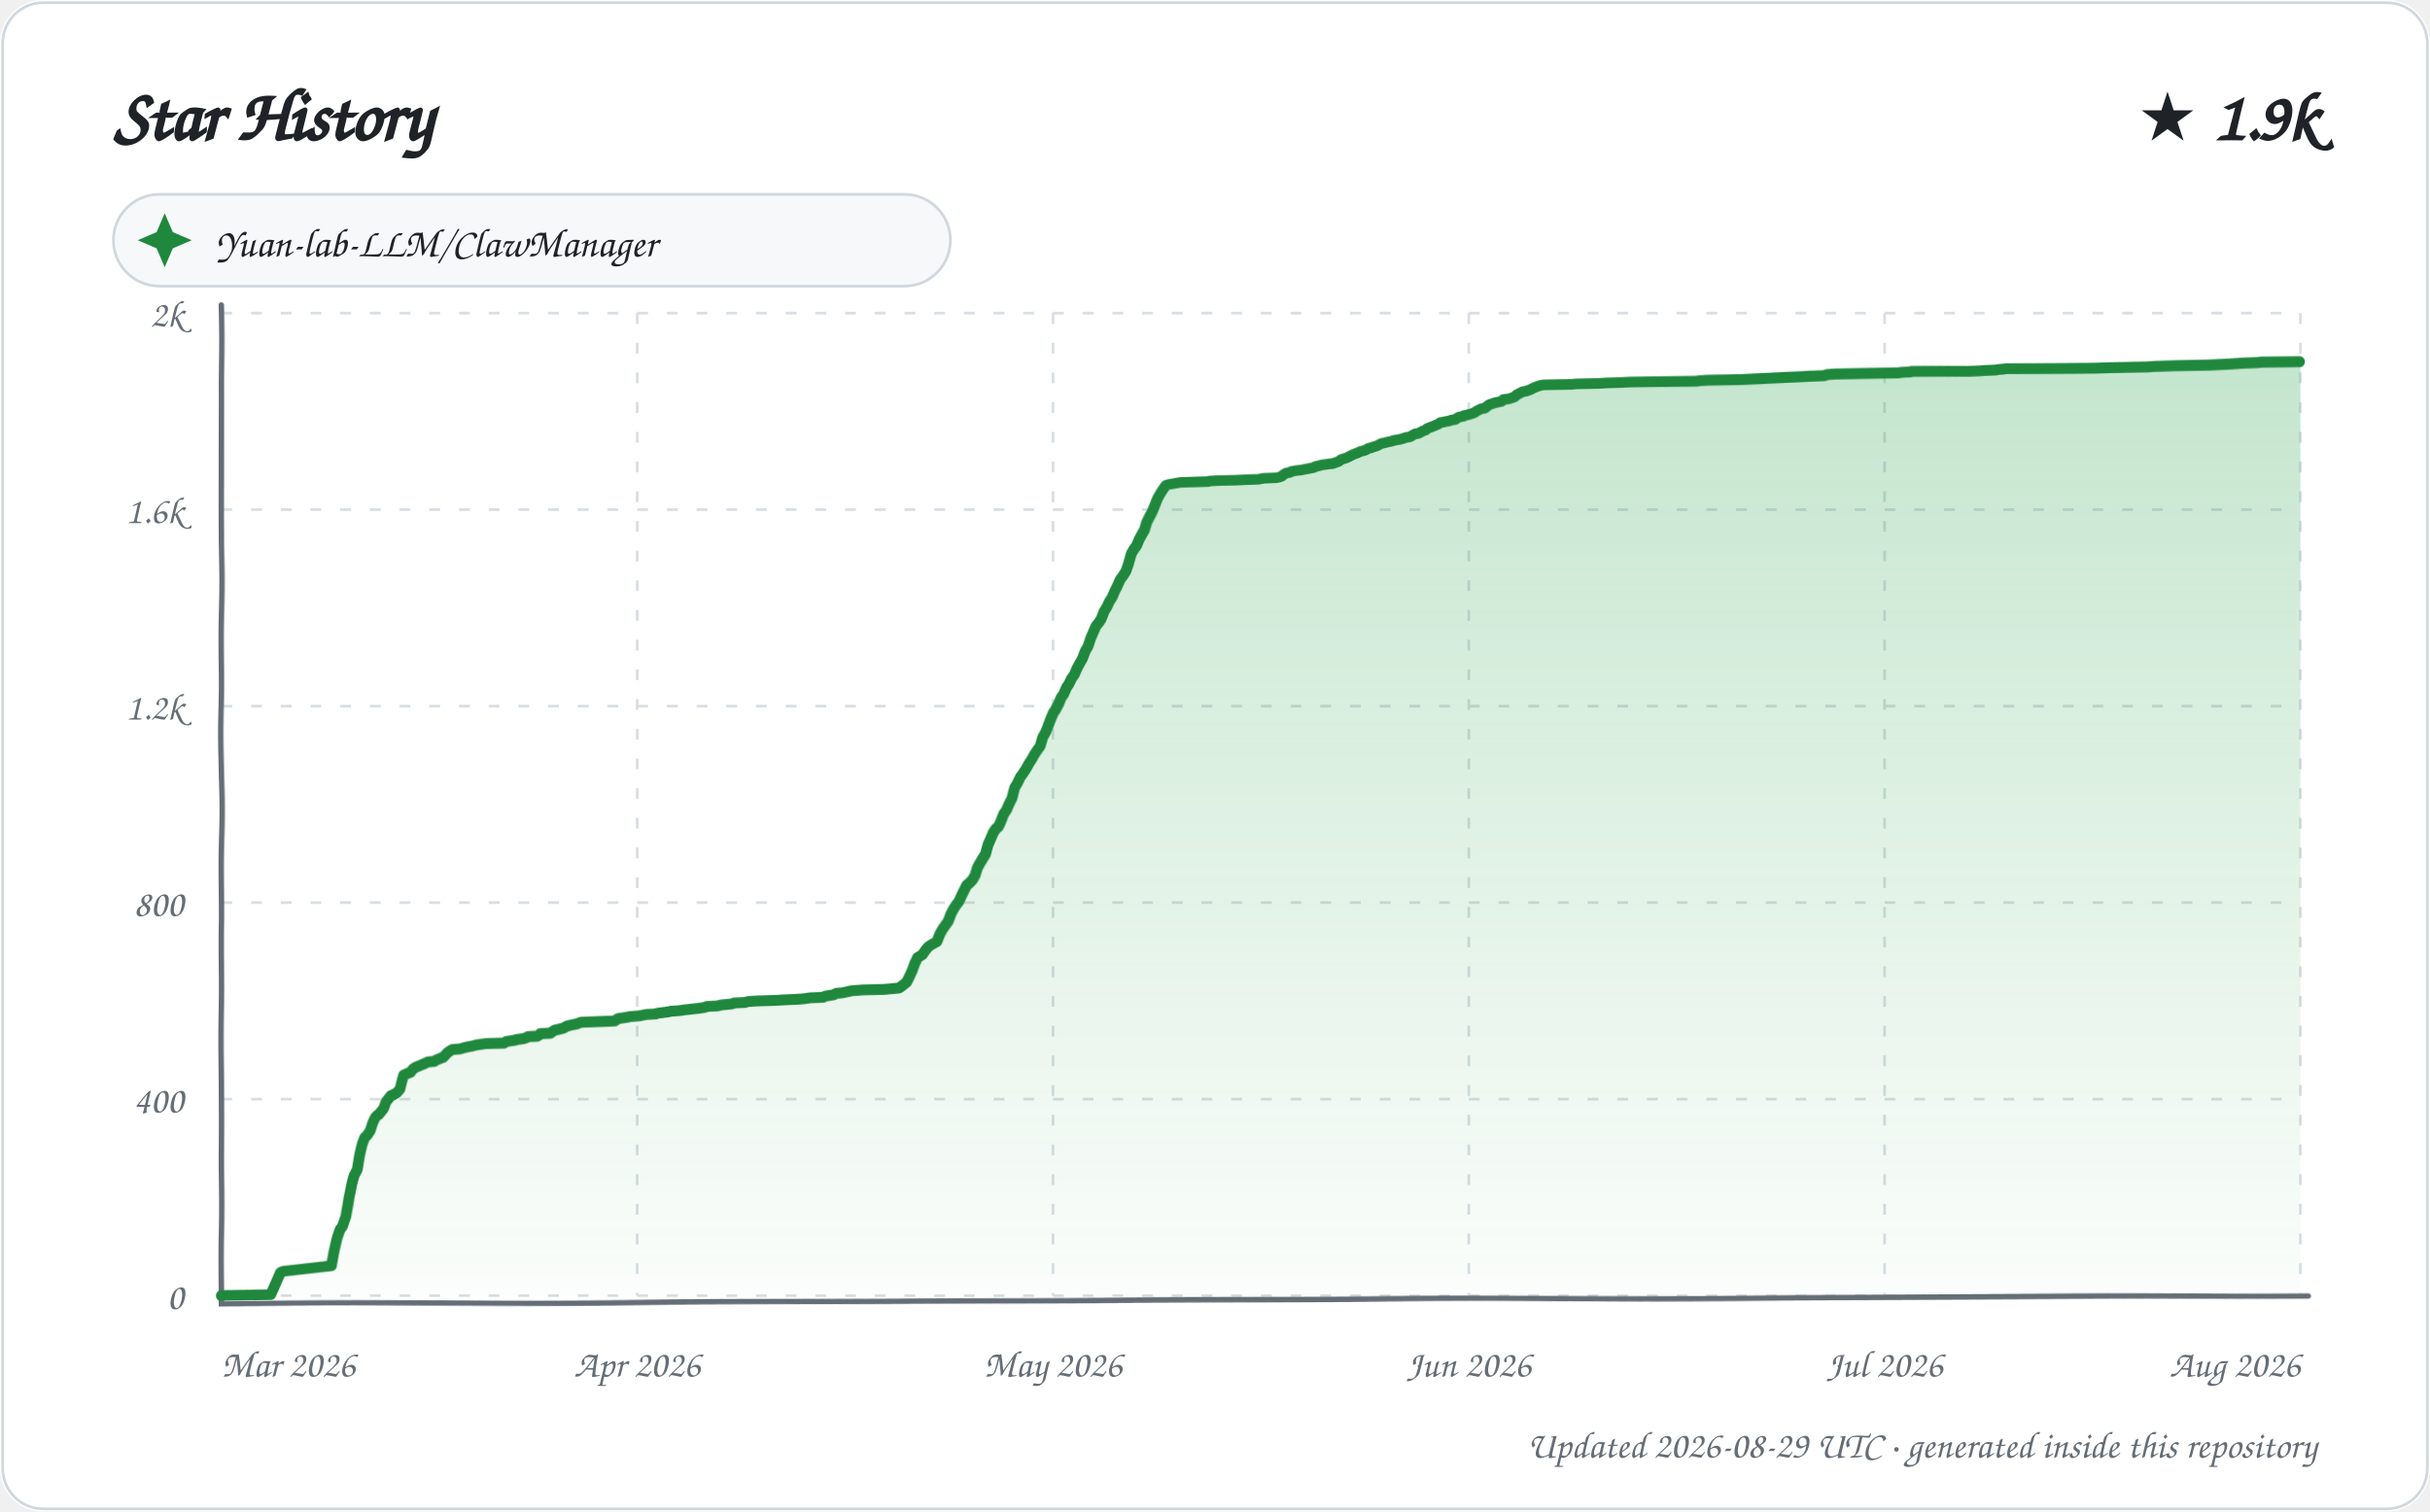
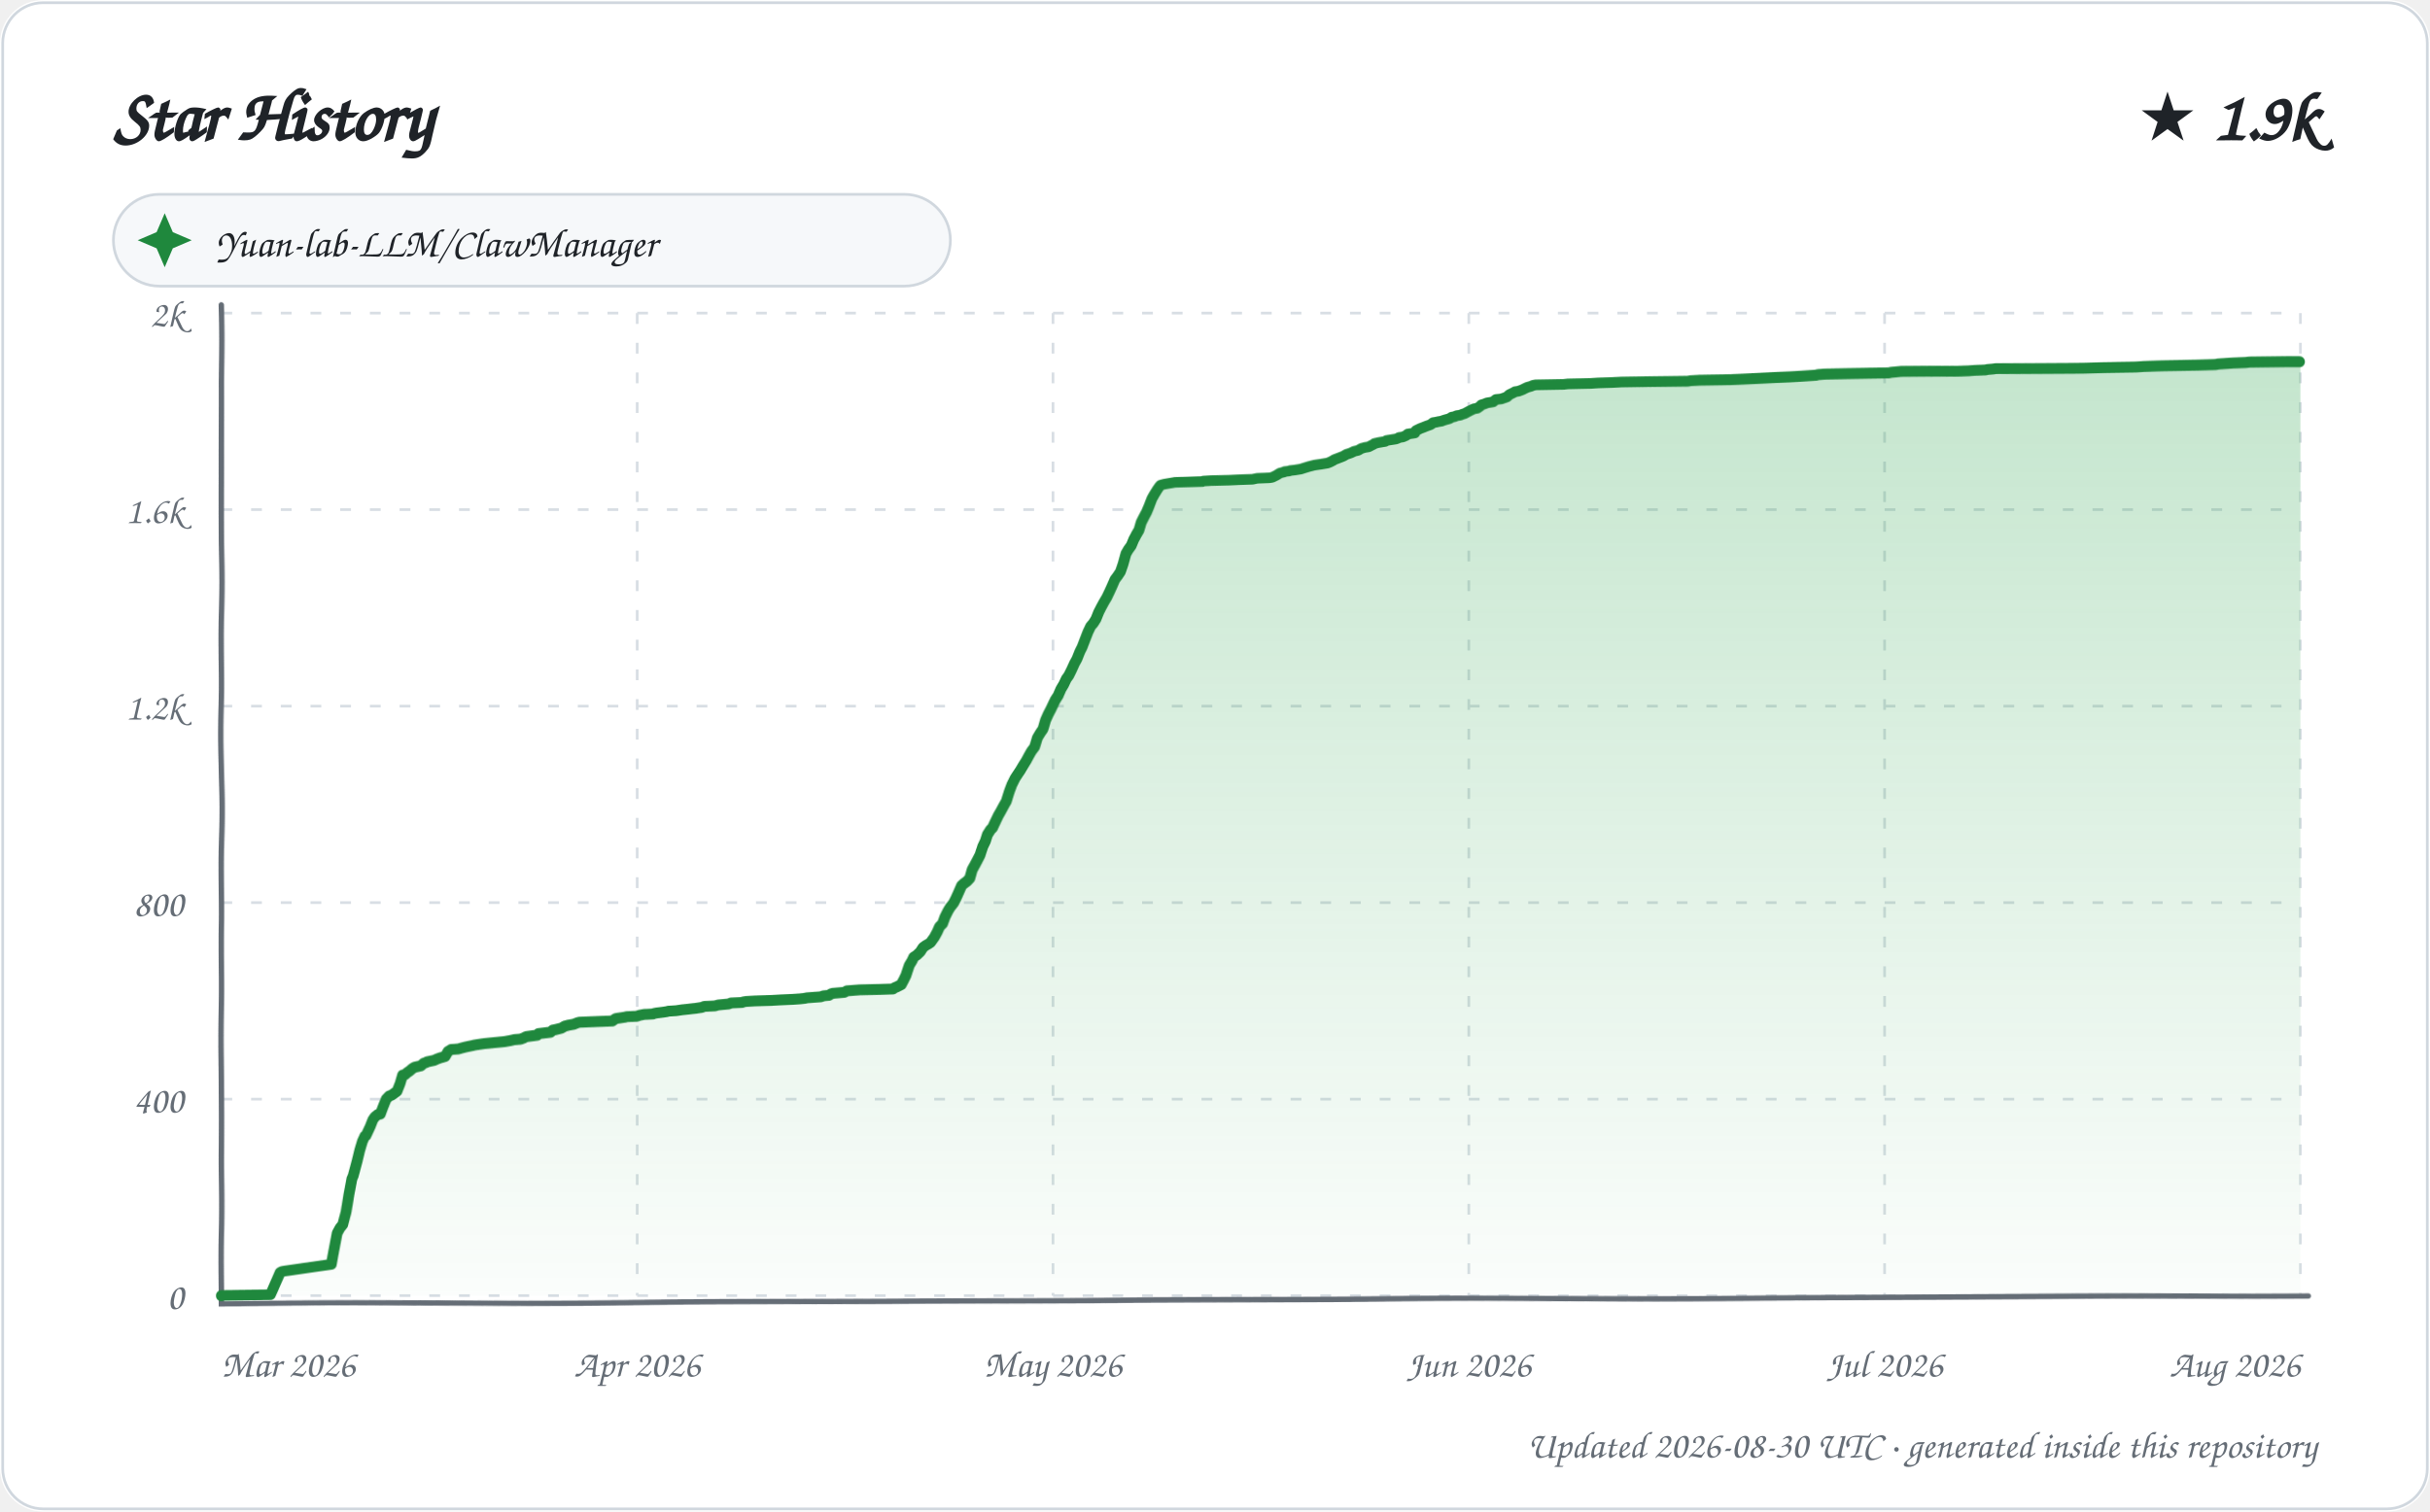
<svg xmlns="http://www.w3.org/2000/svg" width="900" height="560" viewBox="0 0 900 560" role="img" aria-labelledby="title description">
  <defs>
    <linearGradient id="area" x1="0" y1="0" x2="0" y2="1">
      <stop offset="0%" stop-color="#2da44e" stop-opacity="0.28" />
      <stop offset="100%" stop-color="#2da44e" stop-opacity="0.02" />
    </linearGradient>
    <filter id="sketch" x="-3%" y="-3%" width="106%" height="106%">
      <feTurbulence type="fractalNoise" baseFrequency="0.012 0.035" numOctaves="1" seed="23" result="noise" />
      <feDisplacementMap in="SourceGraphic" in2="noise" scale="1.35" xChannelSelector="R" yChannelSelector="G" />
    </filter>
    <style>
      text { font-family: "Comic Sans MS", "Segoe Print", "Bradley Hand", ui-rounded, cursive; fill: #1f2328; }
      .tick { font-size: 14px; fill: #656d76; }
      .empty { font-size: 21px; fill: #656d76; }
    </style>
  </defs>
  <rect width="900" height="560" rx="16" fill="#ffffff" />
  <rect x="1" y="1" width="898" height="558" rx="15" fill="none" stroke="#d0d7de" />
  <text x="42" y="52" font-size="27" font-weight="700">Star History</text>
  <text x="858" y="52" text-anchor="end" font-size="25" font-weight="700">★ 1.9k</text>
  <g transform="translate(42 72)">
    <rect width="310" height="34" rx="17" fill="#f6f8fa" stroke="#d0d7de" />
    <path d="M 19 7 L 22 14 L 29 17 L 22 20 L 19 27 L 16 20 L 9 17 L 16 14 Z" fill="#1f883d" />
    <text x="38" y="23" font-size="15">Yuan-lab-LLM/ClawManager</text>
  </g>
  <g>
    <path d="M 82 480.00 L 852 480.00" stroke="#d8dee4" stroke-width="1" stroke-dasharray="4 7" />
    <text x="68" y="485.00" text-anchor="end" class="tick">0</text>
    <path d="M 82 407.20 L 852 407.20" stroke="#d8dee4" stroke-width="1" stroke-dasharray="4 7" />
    <text x="68" y="412.20" text-anchor="end" class="tick">400</text>
    <path d="M 82 334.40 L 852 334.40" stroke="#d8dee4" stroke-width="1" stroke-dasharray="4 7" />
    <text x="68" y="339.40" text-anchor="end" class="tick">800</text>
    <path d="M 82 261.60 L 852 261.60" stroke="#d8dee4" stroke-width="1" stroke-dasharray="4 7" />
    <text x="68" y="266.60" text-anchor="end" class="tick">1.2k</text>
    <path d="M 82 188.80 L 852 188.80" stroke="#d8dee4" stroke-width="1" stroke-dasharray="4 7" />
    <text x="68" y="193.80" text-anchor="end" class="tick">1.6k</text>
    <path d="M 82 116.00 L 852 116.00" stroke="#d8dee4" stroke-width="1" stroke-dasharray="4 7" />
    <text x="68" y="121.00" text-anchor="end" class="tick">2k</text>
    <path d="M 82.00 116 L 82.00 480" stroke="#d8dee4" stroke-width="1" stroke-dasharray="4 7" />
    <text x="82.00" y="510" text-anchor="start" class="tick">Mar 2026</text>
    <path d="M 236.00 116 L 236.00 480" stroke="#d8dee4" stroke-width="1" stroke-dasharray="4 7" />
    <text x="236.00" y="510" text-anchor="middle" class="tick">Apr 2026</text>
    <path d="M 390.00 116 L 390.00 480" stroke="#d8dee4" stroke-width="1" stroke-dasharray="4 7" />
    <text x="390.00" y="510" text-anchor="middle" class="tick">May 2026</text>
    <path d="M 544.00 116 L 544.00 480" stroke="#d8dee4" stroke-width="1" stroke-dasharray="4 7" />
    <text x="544.00" y="510" text-anchor="middle" class="tick">Jun 2026</text>
    <path d="M 698.00 116 L 698.00 480" stroke="#d8dee4" stroke-width="1" stroke-dasharray="4 7" />
    <text x="698.00" y="510" text-anchor="middle" class="tick">Jul 2026</text>
    <path d="M 852.00 116 L 852.00 480" stroke="#d8dee4" stroke-width="1" stroke-dasharray="4 7" />
    <text x="852.00" y="510" text-anchor="end" class="tick">Aug 2026</text>
    <path d="M 82 113 L 82 483 L 855 480" fill="none" stroke="#656d76" stroke-width="2" stroke-linecap="round" filter="url(#sketch)" />
-     <path d="M 82.00 480.00 L 82.00 479.82 L 100.23 479.64 L 103.96 471.26 L 104.58 470.90 L 105.49 470.72 L 122.96 468.72 L 123.97 463.07 L 124.91 458.71 L 125.96 455.43 L 126.82 454.34 L 127.99 450.70 L 128.94 444.15 L 129.98 438.69 L 130.76 435.77 L 131.99 433.41 L 132.96 427.77 L 133.95 423.76 L 134.88 421.40 L 135.68 420.67 L 136.96 418.85 L 137.98 415.75 L 138.86 413.93 L 139.78 413.02 L 140.18 412.84 L 141.95 410.66 L 142.89 408.11 L 143.93 406.84 L 144.64 405.93 L 145.32 405.74 L 146.87 404.83 L 147.99 403.56 L 148.87 399.92 L 149.31 398.46 L 150.92 397.74 L 151.90 397.37 L 152.91 396.10 L 153.82 395.55 L 156.92 394.28 L 157.71 393.91 L 158.50 393.55 L 160.73 393.37 L 161.59 392.82 L 162.98 392.28 L 163.39 392.09 L 164.05 391.91 L 165.76 390.09 L 166.89 389.36 L 167.52 389.00 L 170.17 388.82 L 171.45 388.45 L 172.87 388.09 L 174.89 387.73 L 175.55 387.54 L 176.22 387.36 L 179.95 386.82 L 186.67 386.63 L 187.41 386.09 L 189.55 385.72 L 190.87 385.54 L 191.18 385.36 L 193.87 385.00 L 194.96 384.63 L 195.54 384.27 L 198.97 384.09 L 199.92 383.54 L 200.10 383.18 L 203.88 382.99 L 204.88 382.27 L 205.45 381.90 L 206.36 381.72 L 208.62 381.17 L 209.87 380.45 L 211.29 380.08 L 213.85 379.54 L 214.69 379.17 L 215.40 378.99 L 227.69 378.44 L 228.71 377.72 L 229.07 377.53 L 232.45 376.99 L 233.10 376.81 L 236.95 376.44 L 237.78 376.26 L 239.59 375.90 L 242.85 375.71 L 243.20 375.53 L 244.06 375.35 L 246.72 374.99 L 247.92 374.80 L 248.58 374.62 L 251.35 374.44 L 253.69 374.08 L 255.49 373.89 L 256.97 373.71 L 258.62 373.53 L 260.91 373.17 L 261.81 372.80 L 265.71 372.62 L 266.23 372.44 L 267.00 372.26 L 270.94 371.89 L 271.70 371.53 L 275.86 371.35 L 276.20 371.16 L 277.29 370.98 L 280.48 370.80 L 286.81 370.62 L 290.15 370.44 L 294.75 370.25 L 297.46 370.07 L 299.99 369.71 L 304.78 369.53 L 305.48 369.16 L 306.26 368.98 L 308.63 368.62 L 309.74 368.07 L 311.92 367.89 L 314.57 367.34 L 315.08 367.16 L 317.55 366.98 L 319.80 366.80 L 327.45 366.61 L 332.99 366.07 L 333.63 365.70 L 335.95 363.88 L 336.97 361.88 L 337.97 359.70 L 338.96 356.97 L 339.95 354.78 L 340.83 354.24 L 341.70 353.69 L 342.91 351.87 L 343.77 350.78 L 344.75 350.05 L 345.66 349.51 L 346.93 348.78 L 348.00 345.87 L 348.99 344.05 L 349.97 342.59 L 350.99 341.13 L 351.97 338.40 L 352.88 336.58 L 353.79 335.13 L 354.88 333.67 L 355.97 331.31 L 356.96 329.30 L 357.79 327.67 L 358.74 326.94 L 359.99 325.66 L 360.95 324.03 L 361.88 321.30 L 362.94 319.48 L 363.99 317.84 L 364.96 316.38 L 365.97 312.92 L 366.83 311.10 L 367.96 308.56 L 368.97 307.10 L 369.91 306.37 L 370.71 304.73 L 371.95 301.64 L 372.97 300.18 L 373.81 298.18 L 374.98 295.82 L 375.94 291.81 L 376.80 290.36 L 377.98 287.81 L 378.66 286.90 L 379.93 284.90 L 380.99 282.89 L 381.99 281.26 L 382.95 279.44 L 383.97 277.80 L 385.00 276.34 L 385.88 273.07 L 386.98 271.06 L 387.99 268.52 L 389.00 265.97 L 389.90 263.97 L 390.80 262.69 L 391.98 260.51 L 392.98 258.32 L 393.92 257.05 L 394.99 254.68 L 395.90 253.41 L 396.79 251.59 L 397.95 249.95 L 398.90 247.77 L 400.00 245.77 L 400.94 244.13 L 401.95 241.40 L 402.91 239.76 L 403.89 236.67 L 404.97 234.12 L 405.84 232.12 L 406.99 230.66 L 407.83 229.39 L 408.98 226.47 L 410.00 224.84 L 411.00 222.65 L 411.93 221.20 L 412.99 218.65 L 413.97 216.65 L 414.91 214.46 L 415.99 213.01 L 416.99 211.37 L 417.88 208.82 L 418.96 205.00 L 419.85 203.54 L 420.95 202.09 L 421.91 199.90 L 422.95 198.08 L 423.98 196.44 L 424.87 193.71 L 425.95 191.71 L 426.98 189.89 L 427.85 187.89 L 428.99 184.98 L 429.90 183.34 L 430.90 181.70 L 431.85 180.25 L 432.21 179.88 L 433.51 179.52 L 437.58 178.79 L 447.86 178.43 L 448.19 178.24 L 451.10 178.06 L 457.87 177.88 L 461.34 177.70 L 466.46 177.52 L 468.16 177.15 L 472.72 176.97 L 473.77 176.79 L 474.90 176.42 L 475.70 175.70 L 476.64 175.15 L 477.91 174.97 L 478.36 174.60 L 480.35 174.24 L 482.03 174.06 L 484.88 173.51 L 486.77 173.15 L 487.20 172.78 L 488.92 172.42 L 489.34 172.24 L 491.93 171.87 L 493.80 171.69 L 494.14 171.51 L 495.77 170.96 L 496.67 170.24 L 498.89 169.51 L 499.97 168.96 L 500.96 168.42 L 501.87 168.05 L 502.87 167.69 L 503.99 167.14 L 504.91 166.96 L 505.92 166.60 L 506.74 166.05 L 507.86 165.87 L 508.05 165.69 L 509.93 165.14 L 510.58 164.78 L 511.59 164.23 L 512.63 164.05 L 513.24 163.87 L 515.79 163.32 L 516.03 163.14 L 518.40 162.77 L 519.73 162.41 L 520.71 162.05 L 522.10 161.86 L 523.98 160.77 L 525.30 160.59 L 526.94 159.68 L 527.97 159.32 L 528.53 158.77 L 529.99 158.22 L 530.88 157.86 L 532.66 157.13 L 533.34 156.59 L 534.55 156.40 L 535.32 156.22 L 536.49 156.04 L 537.42 155.68 L 538.86 155.49 L 539.85 154.77 L 540.26 154.58 L 541.97 154.22 L 542.04 154.04 L 543.79 153.67 L 544.98 153.31 L 545.94 152.95 L 546.65 152.40 L 547.37 152.04 L 548.52 151.49 L 549.73 151.31 L 550.86 150.40 L 551.30 150.03 L 552.92 149.49 L 553.31 149.31 L 555.97 148.76 L 556.71 148.03 L 558.61 147.85 L 560.73 147.12 L 561.73 146.21 L 562.50 145.85 L 563.85 145.12 L 565.12 144.94 L 566.60 144.39 L 567.65 143.85 L 568.44 143.48 L 569.90 142.94 L 570.61 142.75 L 571.56 142.57 L 582.05 142.39 L 583.63 142.21 L 592.17 142.03 L 594.98 141.84 L 600.40 141.66 L 603.63 141.48 L 614.15 141.30 L 628.22 141.12 L 629.38 140.93 L 632.64 140.75 L 644.36 140.57 L 648.97 140.39 L 653.05 140.21 L 661.59 139.84 L 666.52 139.66 L 670.12 139.48 L 675.82 139.30 L 676.80 138.93 L 679.45 138.75 L 691.28 138.57 L 703.43 138.39 L 704.27 138.20 L 707.87 138.02 L 708.13 137.84 L 729.10 137.66 L 733.12 137.48 L 735.47 137.29 L 739.36 137.11 L 740.03 136.93 L 742.07 136.75 L 743.24 136.57 L 775.64 136.38 L 782.75 136.20 L 795.44 136.02 L 798.38 135.84 L 804.96 135.66 L 818.33 135.47 L 825.96 135.11 L 828.69 134.93 L 831.44 134.75 L 836.30 134.56 L 837.83 134.38 L 851.88 134.20 L 852.00 134.20 L 852.00 480.00 L 82.00 480.00 Z" fill="url(#area)" />
-     <path d="M 82.00 480.00 L 82.00 479.82 L 100.23 479.64 L 103.96 471.26 L 104.58 470.90 L 105.49 470.72 L 122.96 468.72 L 123.97 463.07 L 124.91 458.71 L 125.96 455.43 L 126.82 454.34 L 127.99 450.70 L 128.94 444.15 L 129.98 438.69 L 130.76 435.77 L 131.99 433.41 L 132.96 427.77 L 133.95 423.76 L 134.88 421.40 L 135.68 420.67 L 136.96 418.85 L 137.98 415.75 L 138.86 413.93 L 139.78 413.02 L 140.18 412.84 L 141.95 410.66 L 142.89 408.11 L 143.93 406.84 L 144.64 405.93 L 145.32 405.74 L 146.87 404.83 L 147.99 403.56 L 148.87 399.92 L 149.31 398.46 L 150.92 397.74 L 151.90 397.37 L 152.91 396.10 L 153.82 395.55 L 156.92 394.28 L 157.71 393.91 L 158.50 393.55 L 160.73 393.37 L 161.59 392.82 L 162.98 392.28 L 163.39 392.09 L 164.05 391.91 L 165.76 390.09 L 166.89 389.36 L 167.52 389.00 L 170.17 388.82 L 171.45 388.45 L 172.87 388.09 L 174.89 387.73 L 175.55 387.54 L 176.22 387.36 L 179.95 386.82 L 186.67 386.63 L 187.41 386.09 L 189.55 385.72 L 190.87 385.54 L 191.18 385.36 L 193.87 385.00 L 194.96 384.63 L 195.54 384.27 L 198.97 384.09 L 199.92 383.54 L 200.10 383.18 L 203.88 382.99 L 204.88 382.27 L 205.45 381.90 L 206.36 381.72 L 208.62 381.17 L 209.87 380.45 L 211.29 380.08 L 213.85 379.54 L 214.69 379.17 L 215.40 378.99 L 227.69 378.44 L 228.71 377.72 L 229.07 377.53 L 232.45 376.99 L 233.10 376.81 L 236.95 376.44 L 237.78 376.26 L 239.59 375.90 L 242.85 375.71 L 243.20 375.53 L 244.06 375.35 L 246.72 374.99 L 247.92 374.80 L 248.58 374.62 L 251.35 374.44 L 253.69 374.08 L 255.49 373.89 L 256.97 373.71 L 258.62 373.53 L 260.91 373.17 L 261.81 372.80 L 265.71 372.62 L 266.23 372.44 L 267.00 372.26 L 270.94 371.89 L 271.70 371.53 L 275.86 371.35 L 276.20 371.16 L 277.29 370.98 L 280.48 370.80 L 286.81 370.62 L 290.15 370.44 L 294.75 370.25 L 297.46 370.07 L 299.99 369.71 L 304.78 369.53 L 305.48 369.16 L 306.26 368.98 L 308.63 368.62 L 309.74 368.07 L 311.92 367.89 L 314.57 367.34 L 315.08 367.16 L 317.55 366.98 L 319.80 366.80 L 327.45 366.61 L 332.99 366.07 L 333.63 365.70 L 335.95 363.88 L 336.97 361.88 L 337.97 359.70 L 338.96 356.97 L 339.95 354.78 L 340.83 354.24 L 341.70 353.69 L 342.91 351.87 L 343.77 350.78 L 344.75 350.05 L 345.66 349.51 L 346.93 348.78 L 348.00 345.87 L 348.99 344.05 L 349.97 342.59 L 350.99 341.13 L 351.97 338.40 L 352.88 336.58 L 353.79 335.13 L 354.88 333.67 L 355.97 331.31 L 356.96 329.30 L 357.79 327.67 L 358.74 326.94 L 359.99 325.66 L 360.95 324.03 L 361.88 321.30 L 362.94 319.48 L 363.99 317.84 L 364.96 316.38 L 365.97 312.92 L 366.83 311.10 L 367.96 308.56 L 368.97 307.10 L 369.91 306.37 L 370.71 304.73 L 371.95 301.64 L 372.97 300.18 L 373.81 298.18 L 374.98 295.82 L 375.94 291.81 L 376.80 290.36 L 377.98 287.81 L 378.66 286.90 L 379.93 284.90 L 380.99 282.89 L 381.99 281.26 L 382.95 279.44 L 383.97 277.80 L 385.00 276.34 L 385.88 273.07 L 386.98 271.06 L 387.99 268.52 L 389.00 265.97 L 389.90 263.97 L 390.80 262.69 L 391.98 260.51 L 392.98 258.32 L 393.92 257.05 L 394.99 254.68 L 395.90 253.41 L 396.79 251.59 L 397.95 249.95 L 398.90 247.77 L 400.00 245.77 L 400.94 244.13 L 401.95 241.40 L 402.91 239.76 L 403.89 236.67 L 404.97 234.12 L 405.84 232.12 L 406.99 230.66 L 407.83 229.39 L 408.98 226.47 L 410.00 224.84 L 411.00 222.65 L 411.93 221.20 L 412.99 218.65 L 413.97 216.65 L 414.91 214.46 L 415.99 213.01 L 416.99 211.37 L 417.88 208.82 L 418.96 205.00 L 419.85 203.54 L 420.95 202.09 L 421.91 199.90 L 422.95 198.08 L 423.98 196.44 L 424.87 193.71 L 425.95 191.71 L 426.98 189.89 L 427.85 187.89 L 428.99 184.98 L 429.90 183.34 L 430.90 181.70 L 431.85 180.25 L 432.21 179.88 L 433.51 179.52 L 437.58 178.79 L 447.86 178.43 L 448.19 178.24 L 451.10 178.06 L 457.87 177.88 L 461.34 177.70 L 466.46 177.52 L 468.16 177.15 L 472.72 176.97 L 473.77 176.79 L 474.90 176.42 L 475.70 175.70 L 476.64 175.15 L 477.91 174.97 L 478.36 174.60 L 480.35 174.24 L 482.03 174.06 L 484.88 173.51 L 486.77 173.15 L 487.20 172.78 L 488.92 172.42 L 489.34 172.24 L 491.93 171.87 L 493.80 171.69 L 494.14 171.51 L 495.77 170.96 L 496.67 170.24 L 498.89 169.51 L 499.97 168.96 L 500.96 168.42 L 501.87 168.05 L 502.87 167.69 L 503.99 167.14 L 504.91 166.96 L 505.92 166.60 L 506.74 166.05 L 507.86 165.87 L 508.05 165.69 L 509.93 165.14 L 510.58 164.78 L 511.59 164.23 L 512.63 164.05 L 513.24 163.87 L 515.79 163.32 L 516.03 163.14 L 518.40 162.77 L 519.73 162.41 L 520.71 162.05 L 522.10 161.86 L 523.98 160.77 L 525.30 160.59 L 526.94 159.68 L 527.97 159.32 L 528.53 158.77 L 529.99 158.22 L 530.88 157.86 L 532.66 157.13 L 533.34 156.59 L 534.55 156.40 L 535.32 156.22 L 536.49 156.04 L 537.42 155.68 L 538.86 155.49 L 539.85 154.77 L 540.26 154.58 L 541.97 154.22 L 542.04 154.04 L 543.79 153.67 L 544.98 153.31 L 545.94 152.95 L 546.65 152.40 L 547.37 152.04 L 548.52 151.49 L 549.73 151.31 L 550.86 150.40 L 551.30 150.03 L 552.92 149.49 L 553.31 149.31 L 555.97 148.76 L 556.71 148.03 L 558.61 147.85 L 560.73 147.12 L 561.73 146.21 L 562.50 145.85 L 563.85 145.12 L 565.12 144.94 L 566.60 144.39 L 567.65 143.85 L 568.44 143.48 L 569.90 142.94 L 570.61 142.75 L 571.56 142.57 L 582.05 142.39 L 583.63 142.21 L 592.17 142.03 L 594.98 141.84 L 600.40 141.66 L 603.63 141.48 L 614.15 141.30 L 628.22 141.12 L 629.38 140.93 L 632.64 140.75 L 644.36 140.57 L 648.97 140.39 L 653.05 140.21 L 661.59 139.84 L 666.52 139.66 L 670.12 139.48 L 675.82 139.30 L 676.80 138.93 L 679.45 138.75 L 691.28 138.57 L 703.43 138.39 L 704.27 138.20 L 707.87 138.02 L 708.13 137.84 L 729.10 137.66 L 733.12 137.48 L 735.47 137.29 L 739.36 137.11 L 740.03 136.93 L 742.07 136.75 L 743.24 136.57 L 775.64 136.38 L 782.75 136.20 L 795.44 136.02 L 798.38 135.84 L 804.96 135.66 L 818.33 135.47 L 825.96 135.11 L 828.69 134.93 L 831.44 134.75 L 836.30 134.56 L 837.83 134.38 L 851.88 134.20 L 852.00 134.20" fill="none" stroke="#1f883d" stroke-width="4" stroke-linecap="round" stroke-linejoin="round" filter="url(#sketch)" />
+     <path d="M 82.00 480.00 L 82.00 479.82 L 100.12 479.64 L 103.83 471.26 L 104.45 470.90 L 105.35 470.72 L 122.93 468.17 L 124.00 462.16 L 124.95 456.70 L 125.93 454.88 L 126.94 453.61 L 127.98 449.24 L 128.92 442.69 L 129.99 436.87 L 130.47 435.77 L 131.95 430.31 L 132.99 426.13 L 134.00 422.85 L 134.93 420.85 L 135.36 420.67 L 137.00 417.21 L 137.94 414.84 L 138.69 413.75 L 139.84 412.84 L 140.78 412.66 L 141.73 410.11 L 142.90 407.20 L 143.96 406.11 L 144.95 405.74 L 146.94 404.29 L 148.00 401.56 L 148.91 398.46 L 149.79 398.28 L 150.62 397.55 L 151.67 396.83 L 152.49 396.10 L 153.40 395.55 L 155.76 395.01 L 156.78 394.10 L 157.85 393.73 L 158.05 393.55 L 160.68 393.00 L 161.88 392.46 L 162.91 392.09 L 163.57 391.91 L 164.80 391.55 L 165.86 389.73 L 166.79 389.18 L 167.02 389.00 L 169.65 388.82 L 170.93 388.45 L 171.64 388.27 L 172.34 388.09 L 175.00 387.54 L 175.67 387.36 L 179.37 386.82 L 186.79 386.09 L 188.91 385.72 L 190.53 385.36 L 192.73 385.18 L 193.80 384.81 L 194.87 384.27 L 199.00 383.72 L 199.40 383.18 L 203.91 382.63 L 204.72 381.90 L 205.63 381.72 L 207.87 381.17 L 208.85 380.63 L 209.12 380.45 L 210.52 380.08 L 212.50 379.72 L 213.91 379.17 L 214.61 378.99 L 226.83 378.44 L 227.85 377.72 L 228.20 377.53 L 231.56 376.99 L 232.21 376.81 L 235.90 376.62 L 236.86 376.26 L 238.66 375.90 L 241.90 375.71 L 242.25 375.53 L 243.11 375.35 L 245.75 374.99 L 246.94 374.80 L 247.60 374.62 L 250.35 374.44 L 252.67 374.08 L 254.46 373.89 L 255.94 373.71 L 257.58 373.53 L 259.86 373.17 L 260.75 372.80 L 264.63 372.62 L 265.91 372.26 L 269.82 371.89 L 270.58 371.53 L 274.72 371.35 L 275.05 371.16 L 276.14 370.98 L 279.31 370.80 L 285.60 370.62 L 288.93 370.44 L 293.49 370.25 L 296.19 370.07 L 297.91 369.89 L 298.70 369.71 L 303.89 369.34 L 304.94 368.98 L 306.94 368.80 L 307.78 368.25 L 308.40 368.07 L 310.56 367.89 L 312.67 367.71 L 313.70 367.16 L 316.16 366.98 L 318.40 366.80 L 326.00 366.61 L 330.79 366.43 L 331.60 365.89 L 332.14 365.70 L 333.94 364.79 L 334.93 362.97 L 335.73 361.34 L 336.93 357.70 L 337.99 355.88 L 338.56 354.60 L 339.64 353.87 L 340.91 352.60 L 341.92 350.96 L 342.90 350.23 L 343.82 349.69 L 344.61 349.14 L 345.97 347.14 L 347.00 345.14 L 347.85 343.14 L 348.92 342.04 L 349.81 339.50 L 350.95 337.13 L 351.72 335.86 L 352.96 334.22 L 353.86 332.40 L 354.93 330.03 L 355.90 327.85 L 356.71 327.12 L 357.94 326.21 L 358.98 325.12 L 359.93 322.02 L 361.00 320.20 L 361.92 318.57 L 362.91 316.75 L 363.99 313.65 L 364.99 311.65 L 365.80 309.28 L 367.00 307.46 L 367.75 306.74 L 368.63 304.92 L 369.88 302.37 L 370.92 300.55 L 371.99 298.55 L 372.91 296.91 L 373.98 293.27 L 374.88 290.72 L 375.99 288.35 L 376.91 286.90 L 377.86 285.44 L 379.00 283.44 L 379.98 281.80 L 380.98 279.80 L 381.87 278.16 L 382.93 276.71 L 383.92 273.25 L 384.99 271.43 L 385.98 269.97 L 386.96 266.70 L 387.99 264.51 L 388.98 262.69 L 389.82 261.05 L 390.75 259.23 L 391.85 257.60 L 392.93 255.23 L 393.95 253.59 L 394.93 251.59 L 395.87 250.32 L 396.97 248.13 L 397.97 245.95 L 398.88 244.31 L 399.96 241.58 L 400.77 239.94 L 401.99 236.67 L 402.90 234.30 L 403.93 232.12 L 404.88 231.02 L 405.91 229.39 L 406.94 226.84 L 407.86 225.02 L 408.92 223.02 L 409.98 221.20 L 410.99 219.01 L 411.95 216.83 L 412.95 214.46 L 413.90 213.19 L 414.97 211.55 L 415.91 208.82 L 416.97 205.00 L 417.86 203.54 L 418.95 202.09 L 419.91 199.90 L 420.94 198.08 L 421.96 196.44 L 422.85 193.71 L 423.93 191.71 L 424.95 189.89 L 425.81 187.89 L 426.94 184.98 L 427.85 183.34 L 428.95 181.52 L 429.79 180.25 L 430.15 179.88 L 431.44 179.52 L 435.49 178.79 L 445.70 178.43 L 446.03 178.24 L 448.92 178.06 L 455.66 177.88 L 459.10 177.70 L 464.20 177.52 L 465.89 177.15 L 470.42 176.97 L 471.46 176.79 L 472.91 176.06 L 473.78 175.51 L 474.32 175.15 L 475.85 174.79 L 476.02 174.60 L 477.69 174.42 L 478.00 174.24 L 479.67 174.06 L 481.98 173.69 L 482.51 173.51 L 484.82 172.78 L 486.94 172.24 L 489.51 171.87 L 491.71 171.51 L 492.63 171.15 L 493.70 170.60 L 494.23 170.24 L 496.59 169.33 L 497.50 168.96 L 498.76 168.23 L 499.39 168.05 L 500.39 167.69 L 501.50 167.14 L 503.00 166.78 L 503.90 166.23 L 504.24 166.05 L 505.54 165.69 L 506.83 165.50 L 507.87 164.96 L 508.92 164.41 L 509.06 164.23 L 510.70 163.87 L 512.97 163.50 L 513.48 163.14 L 515.83 162.77 L 517.00 162.59 L 517.89 162.23 L 518.13 162.05 L 519.51 161.86 L 520.74 161.32 L 521.37 160.77 L 522.69 160.59 L 523.92 160.41 L 524.41 159.50 L 525.90 158.77 L 527.35 158.22 L 528.23 157.86 L 529.80 157.31 L 530.69 156.59 L 531.88 156.40 L 532.65 156.22 L 533.81 156.04 L 534.74 155.68 L 536.74 155.13 L 537.56 154.58 L 538.64 154.40 L 539.33 154.04 L 540.71 153.86 L 541.55 153.49 L 542.25 153.31 L 543.92 152.40 L 544.63 152.04 L 545.77 151.49 L 546.98 151.31 L 548.00 150.58 L 548.53 150.03 L 549.73 149.67 L 550.54 149.31 L 552.82 148.94 L 553.91 148.03 L 555.81 147.85 L 557.91 147.12 L 558.91 146.21 L 559.67 145.85 L 560.79 145.30 L 561.01 145.12 L 562.28 144.94 L 563.74 144.39 L 564.79 143.85 L 565.58 143.48 L 566.89 143.12 L 567.74 142.75 L 568.67 142.57 L 579.11 142.39 L 580.68 142.21 L 589.17 142.03 L 591.96 141.84 L 597.35 141.66 L 600.56 141.48 L 611.01 141.30 L 625.00 141.12 L 626.16 140.93 L 629.40 140.75 L 641.05 140.57 L 645.63 140.39 L 649.68 140.21 L 658.17 139.84 L 663.08 139.66 L 666.66 139.48 L 672.79 139.11 L 673.29 138.93 L 675.93 138.75 L 687.69 138.57 L 699.77 138.39 L 700.61 138.20 L 704.44 137.84 L 725.29 137.66 L 729.29 137.48 L 731.62 137.29 L 735.49 137.11 L 736.16 136.93 L 738.19 136.75 L 739.34 136.57 L 771.55 136.38 L 778.63 136.20 L 791.24 136.02 L 794.16 135.84 L 800.70 135.66 L 814.00 135.47 L 820.74 135.29 L 821.57 135.11 L 824.29 134.93 L 827.03 134.75 L 831.86 134.56 L 833.37 134.38 L 847.34 134.20 L 852.00 134.20 L 852.00 480.00 L 82.00 480.00 Z" fill="url(#area)" />
+     <path d="M 82.00 480.00 L 82.00 479.82 L 100.12 479.64 L 103.83 471.26 L 104.45 470.90 L 105.35 470.72 L 122.93 468.17 L 124.00 462.16 L 124.95 456.70 L 125.93 454.88 L 126.94 453.61 L 127.98 449.24 L 128.92 442.69 L 129.99 436.87 L 130.47 435.77 L 131.95 430.31 L 132.99 426.13 L 134.00 422.85 L 134.93 420.85 L 135.36 420.67 L 137.00 417.21 L 137.94 414.84 L 138.69 413.75 L 139.84 412.84 L 140.78 412.66 L 141.73 410.11 L 142.90 407.20 L 143.96 406.11 L 144.95 405.74 L 146.94 404.29 L 148.00 401.56 L 148.91 398.46 L 149.79 398.28 L 150.62 397.55 L 151.67 396.83 L 152.49 396.10 L 153.40 395.55 L 155.76 395.01 L 156.78 394.10 L 157.85 393.73 L 158.05 393.55 L 160.68 393.00 L 161.88 392.46 L 162.91 392.09 L 163.57 391.91 L 164.80 391.55 L 165.86 389.73 L 166.79 389.18 L 167.02 389.00 L 169.65 388.82 L 170.93 388.45 L 171.64 388.27 L 172.34 388.09 L 175.00 387.54 L 175.67 387.36 L 179.37 386.82 L 186.79 386.09 L 188.91 385.72 L 190.53 385.36 L 192.73 385.18 L 193.80 384.81 L 194.87 384.27 L 199.00 383.72 L 199.40 383.18 L 203.91 382.63 L 204.72 381.90 L 205.63 381.72 L 207.87 381.17 L 208.85 380.63 L 209.12 380.45 L 210.52 380.08 L 212.50 379.72 L 213.91 379.17 L 214.61 378.99 L 226.83 378.44 L 227.85 377.72 L 228.20 377.53 L 231.56 376.99 L 232.21 376.81 L 235.90 376.62 L 236.86 376.26 L 238.66 375.90 L 241.90 375.71 L 242.25 375.53 L 243.11 375.35 L 245.75 374.99 L 246.94 374.80 L 247.60 374.62 L 250.35 374.44 L 252.67 374.08 L 254.46 373.89 L 255.94 373.71 L 257.58 373.53 L 259.86 373.17 L 260.75 372.80 L 264.63 372.62 L 265.91 372.26 L 269.82 371.89 L 270.58 371.53 L 274.72 371.35 L 275.05 371.16 L 276.14 370.98 L 279.31 370.80 L 285.60 370.62 L 288.93 370.44 L 293.49 370.25 L 296.19 370.07 L 297.91 369.89 L 298.70 369.71 L 303.89 369.34 L 304.94 368.98 L 306.94 368.80 L 307.78 368.25 L 308.40 368.07 L 310.56 367.89 L 312.67 367.71 L 313.70 367.16 L 316.16 366.98 L 318.40 366.80 L 326.00 366.61 L 330.79 366.43 L 331.60 365.89 L 332.14 365.70 L 333.94 364.79 L 334.93 362.97 L 335.73 361.34 L 336.93 357.70 L 337.99 355.88 L 338.56 354.60 L 339.64 353.87 L 340.91 352.60 L 341.92 350.96 L 342.90 350.23 L 343.82 349.69 L 344.61 349.14 L 345.97 347.14 L 347.00 345.14 L 347.85 343.14 L 348.92 342.04 L 349.81 339.50 L 350.95 337.13 L 351.72 335.86 L 352.96 334.22 L 353.86 332.40 L 354.93 330.03 L 355.90 327.85 L 356.71 327.12 L 357.94 326.21 L 358.98 325.12 L 359.93 322.02 L 361.00 320.20 L 361.92 318.57 L 362.91 316.75 L 363.99 313.65 L 364.99 311.65 L 365.80 309.28 L 367.00 307.46 L 367.75 306.74 L 368.63 304.92 L 369.88 302.37 L 370.92 300.55 L 371.99 298.55 L 372.91 296.91 L 373.98 293.27 L 374.88 290.72 L 375.99 288.35 L 376.91 286.90 L 377.86 285.44 L 379.00 283.44 L 379.98 281.80 L 380.98 279.80 L 381.87 278.16 L 382.93 276.71 L 383.92 273.25 L 384.99 271.43 L 385.98 269.97 L 386.96 266.70 L 387.99 264.51 L 388.98 262.69 L 389.82 261.05 L 390.75 259.23 L 391.85 257.60 L 392.93 255.23 L 393.95 253.59 L 394.93 251.59 L 395.87 250.32 L 396.97 248.13 L 397.97 245.95 L 398.88 244.31 L 399.96 241.58 L 400.77 239.94 L 401.99 236.67 L 402.90 234.30 L 403.93 232.12 L 404.88 231.02 L 405.91 229.39 L 406.94 226.84 L 407.86 225.02 L 408.92 223.02 L 409.98 221.20 L 410.99 219.01 L 411.95 216.83 L 412.95 214.46 L 413.90 213.19 L 414.97 211.55 L 415.91 208.82 L 416.97 205.00 L 417.86 203.54 L 418.95 202.09 L 419.91 199.90 L 420.94 198.08 L 421.96 196.44 L 422.85 193.71 L 423.93 191.71 L 424.95 189.89 L 425.81 187.89 L 426.94 184.98 L 427.85 183.34 L 428.95 181.52 L 429.79 180.25 L 430.15 179.88 L 431.44 179.52 L 435.49 178.79 L 445.70 178.43 L 446.03 178.24 L 448.92 178.06 L 455.66 177.88 L 459.10 177.70 L 464.20 177.52 L 465.89 177.15 L 470.42 176.97 L 471.46 176.79 L 472.91 176.06 L 473.78 175.51 L 474.32 175.15 L 475.85 174.79 L 476.02 174.60 L 477.69 174.42 L 478.00 174.24 L 479.67 174.06 L 481.98 173.69 L 482.51 173.51 L 484.82 172.78 L 486.94 172.24 L 489.51 171.87 L 491.71 171.51 L 492.63 171.15 L 493.70 170.60 L 494.23 170.24 L 496.59 169.33 L 497.50 168.96 L 498.76 168.23 L 499.39 168.05 L 500.39 167.69 L 501.50 167.14 L 503.00 166.78 L 503.90 166.23 L 504.24 166.05 L 505.54 165.69 L 506.83 165.50 L 507.87 164.96 L 508.92 164.41 L 509.06 164.23 L 510.70 163.87 L 512.97 163.50 L 513.48 163.14 L 515.83 162.77 L 517.00 162.59 L 517.89 162.23 L 518.13 162.05 L 519.51 161.86 L 520.74 161.32 L 521.37 160.77 L 522.69 160.59 L 523.92 160.41 L 524.41 159.50 L 525.90 158.77 L 527.35 158.22 L 528.23 157.86 L 529.80 157.31 L 530.69 156.59 L 531.88 156.40 L 532.65 156.22 L 533.81 156.04 L 534.74 155.68 L 536.74 155.13 L 537.56 154.58 L 538.64 154.40 L 539.33 154.04 L 540.71 153.86 L 541.55 153.49 L 542.25 153.31 L 543.92 152.40 L 544.63 152.04 L 545.77 151.49 L 546.98 151.31 L 548.00 150.58 L 548.53 150.03 L 549.73 149.67 L 550.54 149.31 L 552.82 148.94 L 553.91 148.03 L 555.81 147.85 L 557.91 147.12 L 558.91 146.21 L 559.67 145.85 L 560.79 145.30 L 561.01 145.12 L 562.28 144.94 L 563.74 144.39 L 564.79 143.85 L 565.58 143.48 L 566.89 143.12 L 567.74 142.75 L 568.67 142.57 L 579.11 142.39 L 580.68 142.21 L 589.17 142.03 L 591.96 141.84 L 597.35 141.66 L 600.56 141.48 L 611.01 141.30 L 625.00 141.12 L 626.16 140.93 L 629.40 140.75 L 641.05 140.57 L 645.63 140.39 L 649.68 140.21 L 658.17 139.84 L 663.08 139.66 L 666.66 139.48 L 672.79 139.11 L 673.29 138.93 L 675.93 138.75 L 687.69 138.57 L 699.77 138.39 L 700.61 138.20 L 704.44 137.84 L 725.29 137.66 L 729.29 137.48 L 731.62 137.29 L 735.49 137.11 L 736.16 136.93 L 738.19 136.75 L 739.34 136.57 L 771.55 136.38 L 778.63 136.20 L 791.24 136.02 L 794.16 135.84 L 800.70 135.66 L 814.00 135.47 L 820.74 135.29 L 821.57 135.11 L 824.29 134.93 L 827.03 134.75 L 831.86 134.56 L 833.37 134.38 L 847.34 134.20 L 852.00 134.20" fill="none" stroke="#1f883d" stroke-width="4" stroke-linecap="round" stroke-linejoin="round" filter="url(#sketch)" />
  </g>
-   <text x="858" y="540" text-anchor="end" class="tick">Updated 2026-08-29 UTC · generated inside this repository</text>
+   <text x="858" y="540" text-anchor="end" class="tick">Updated 2026-08-30 UTC · generated inside this repository</text>
</svg>
